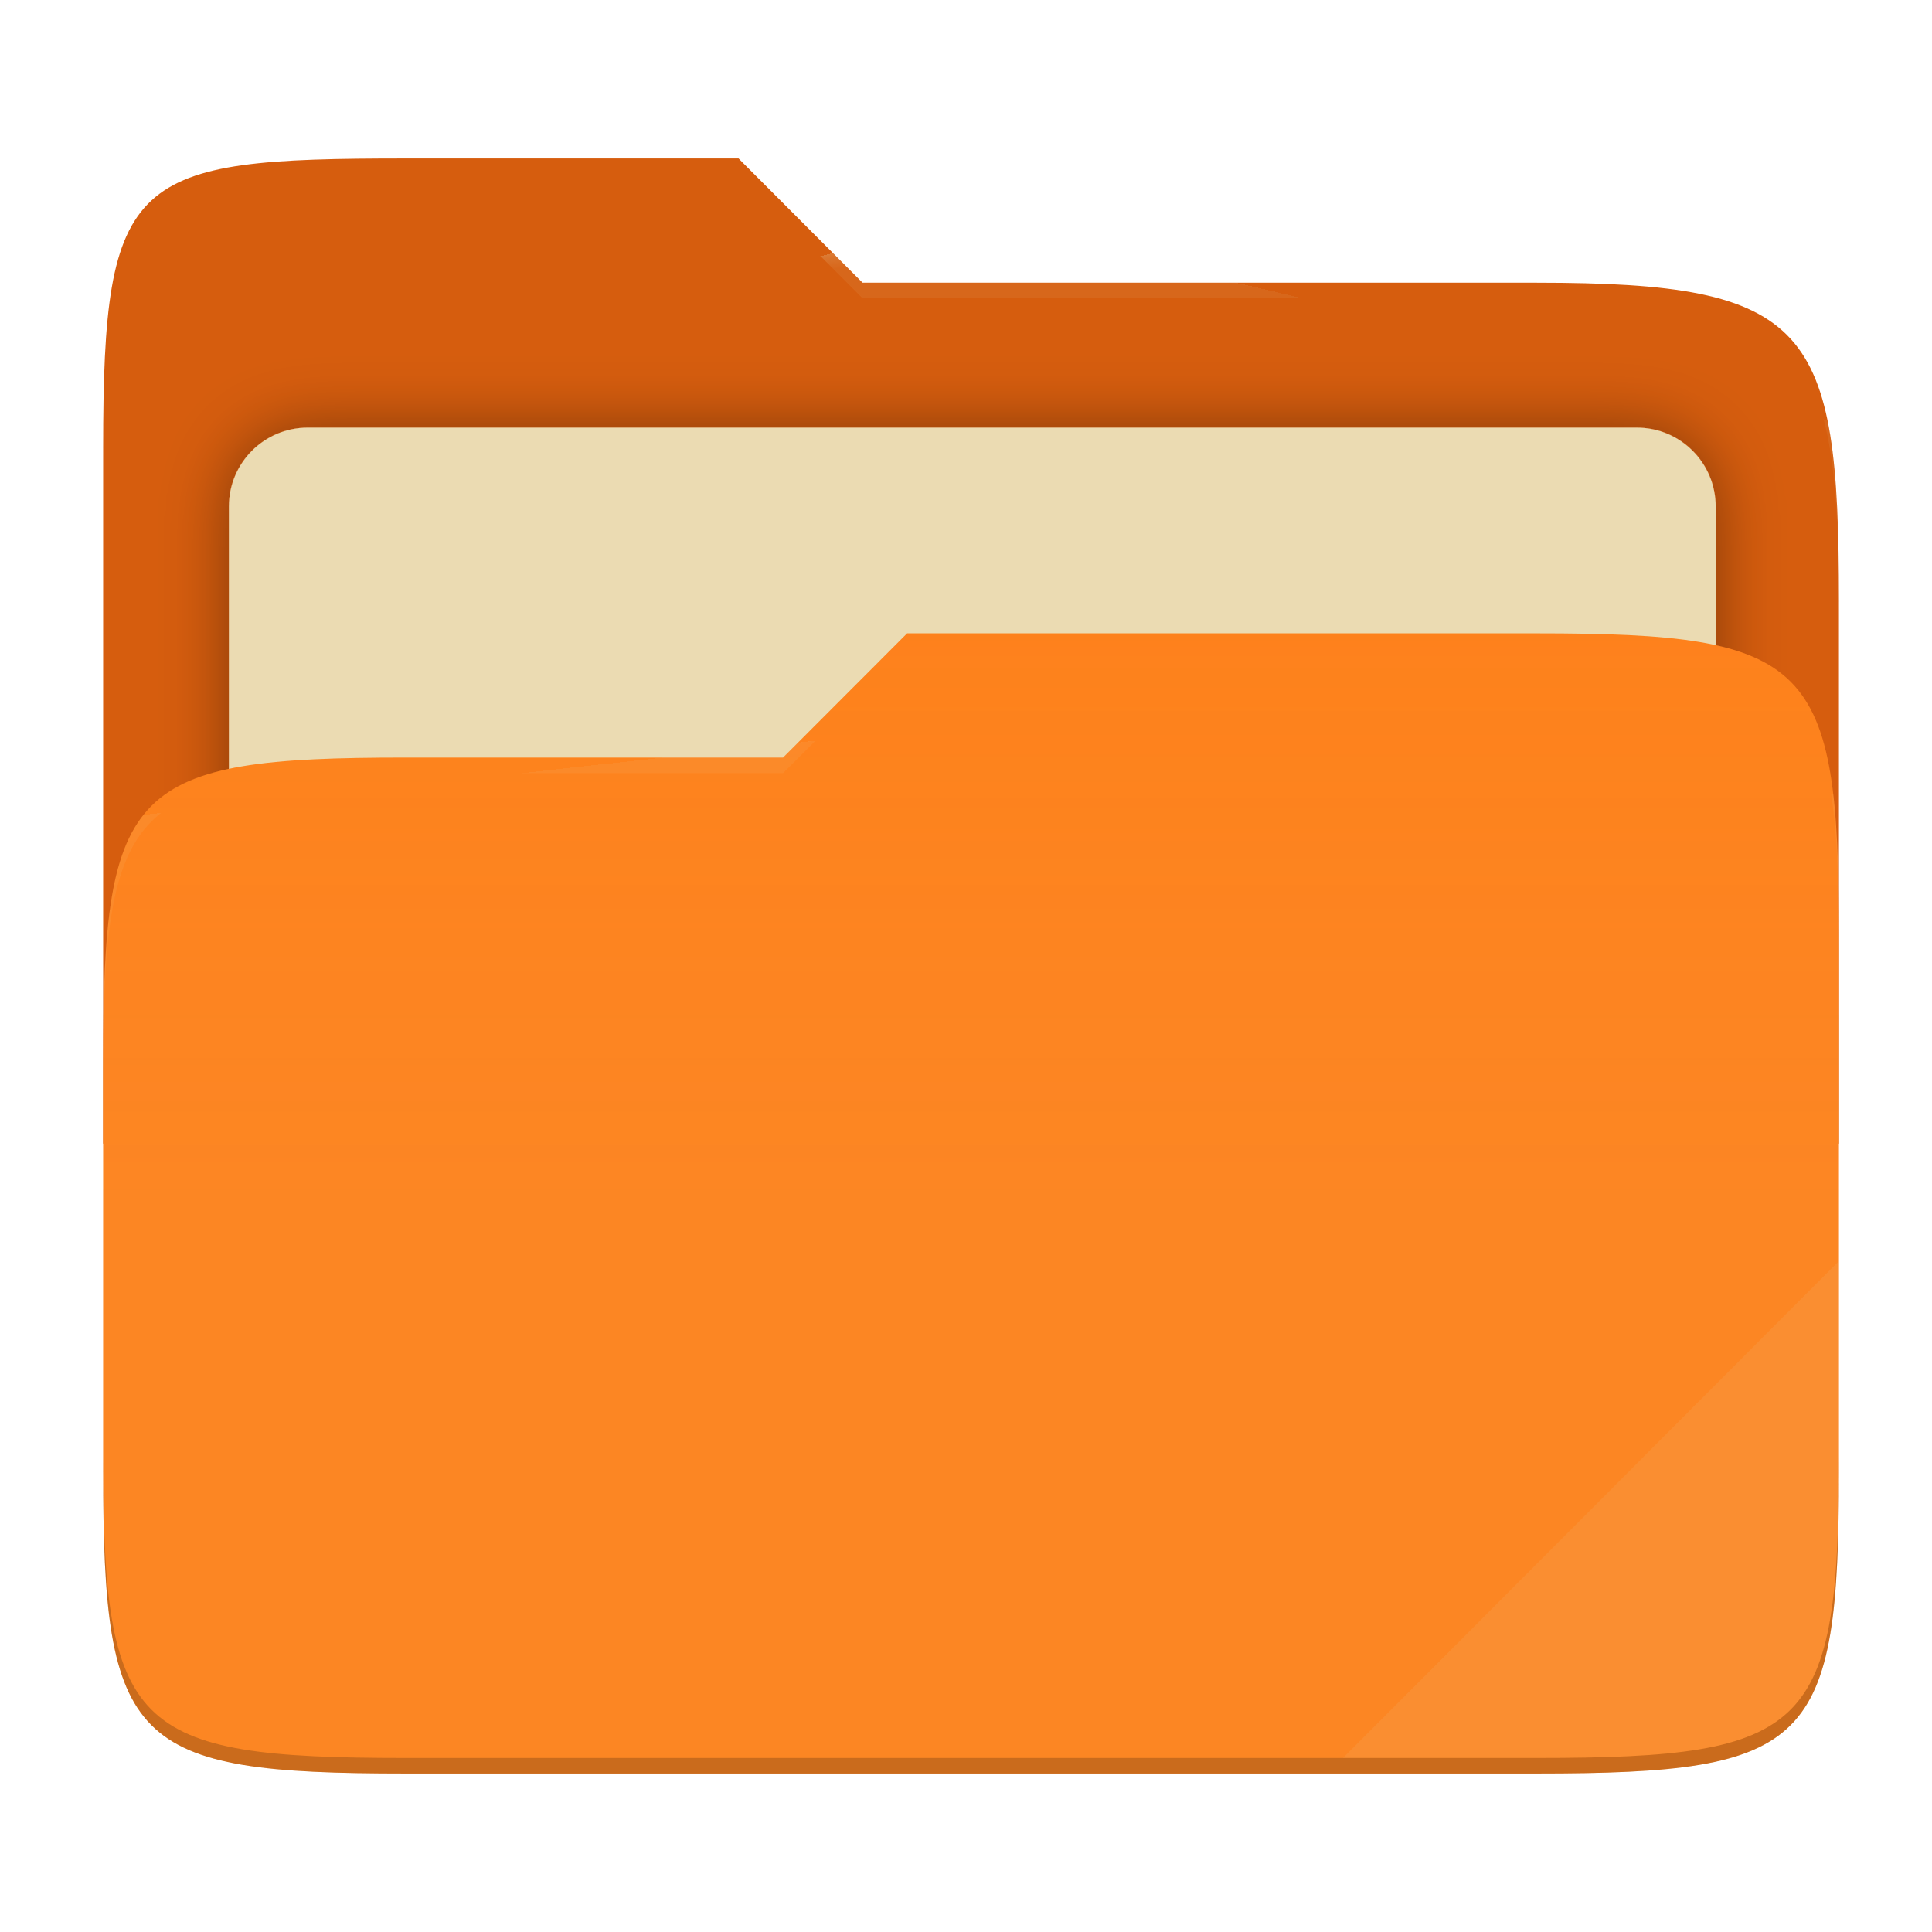
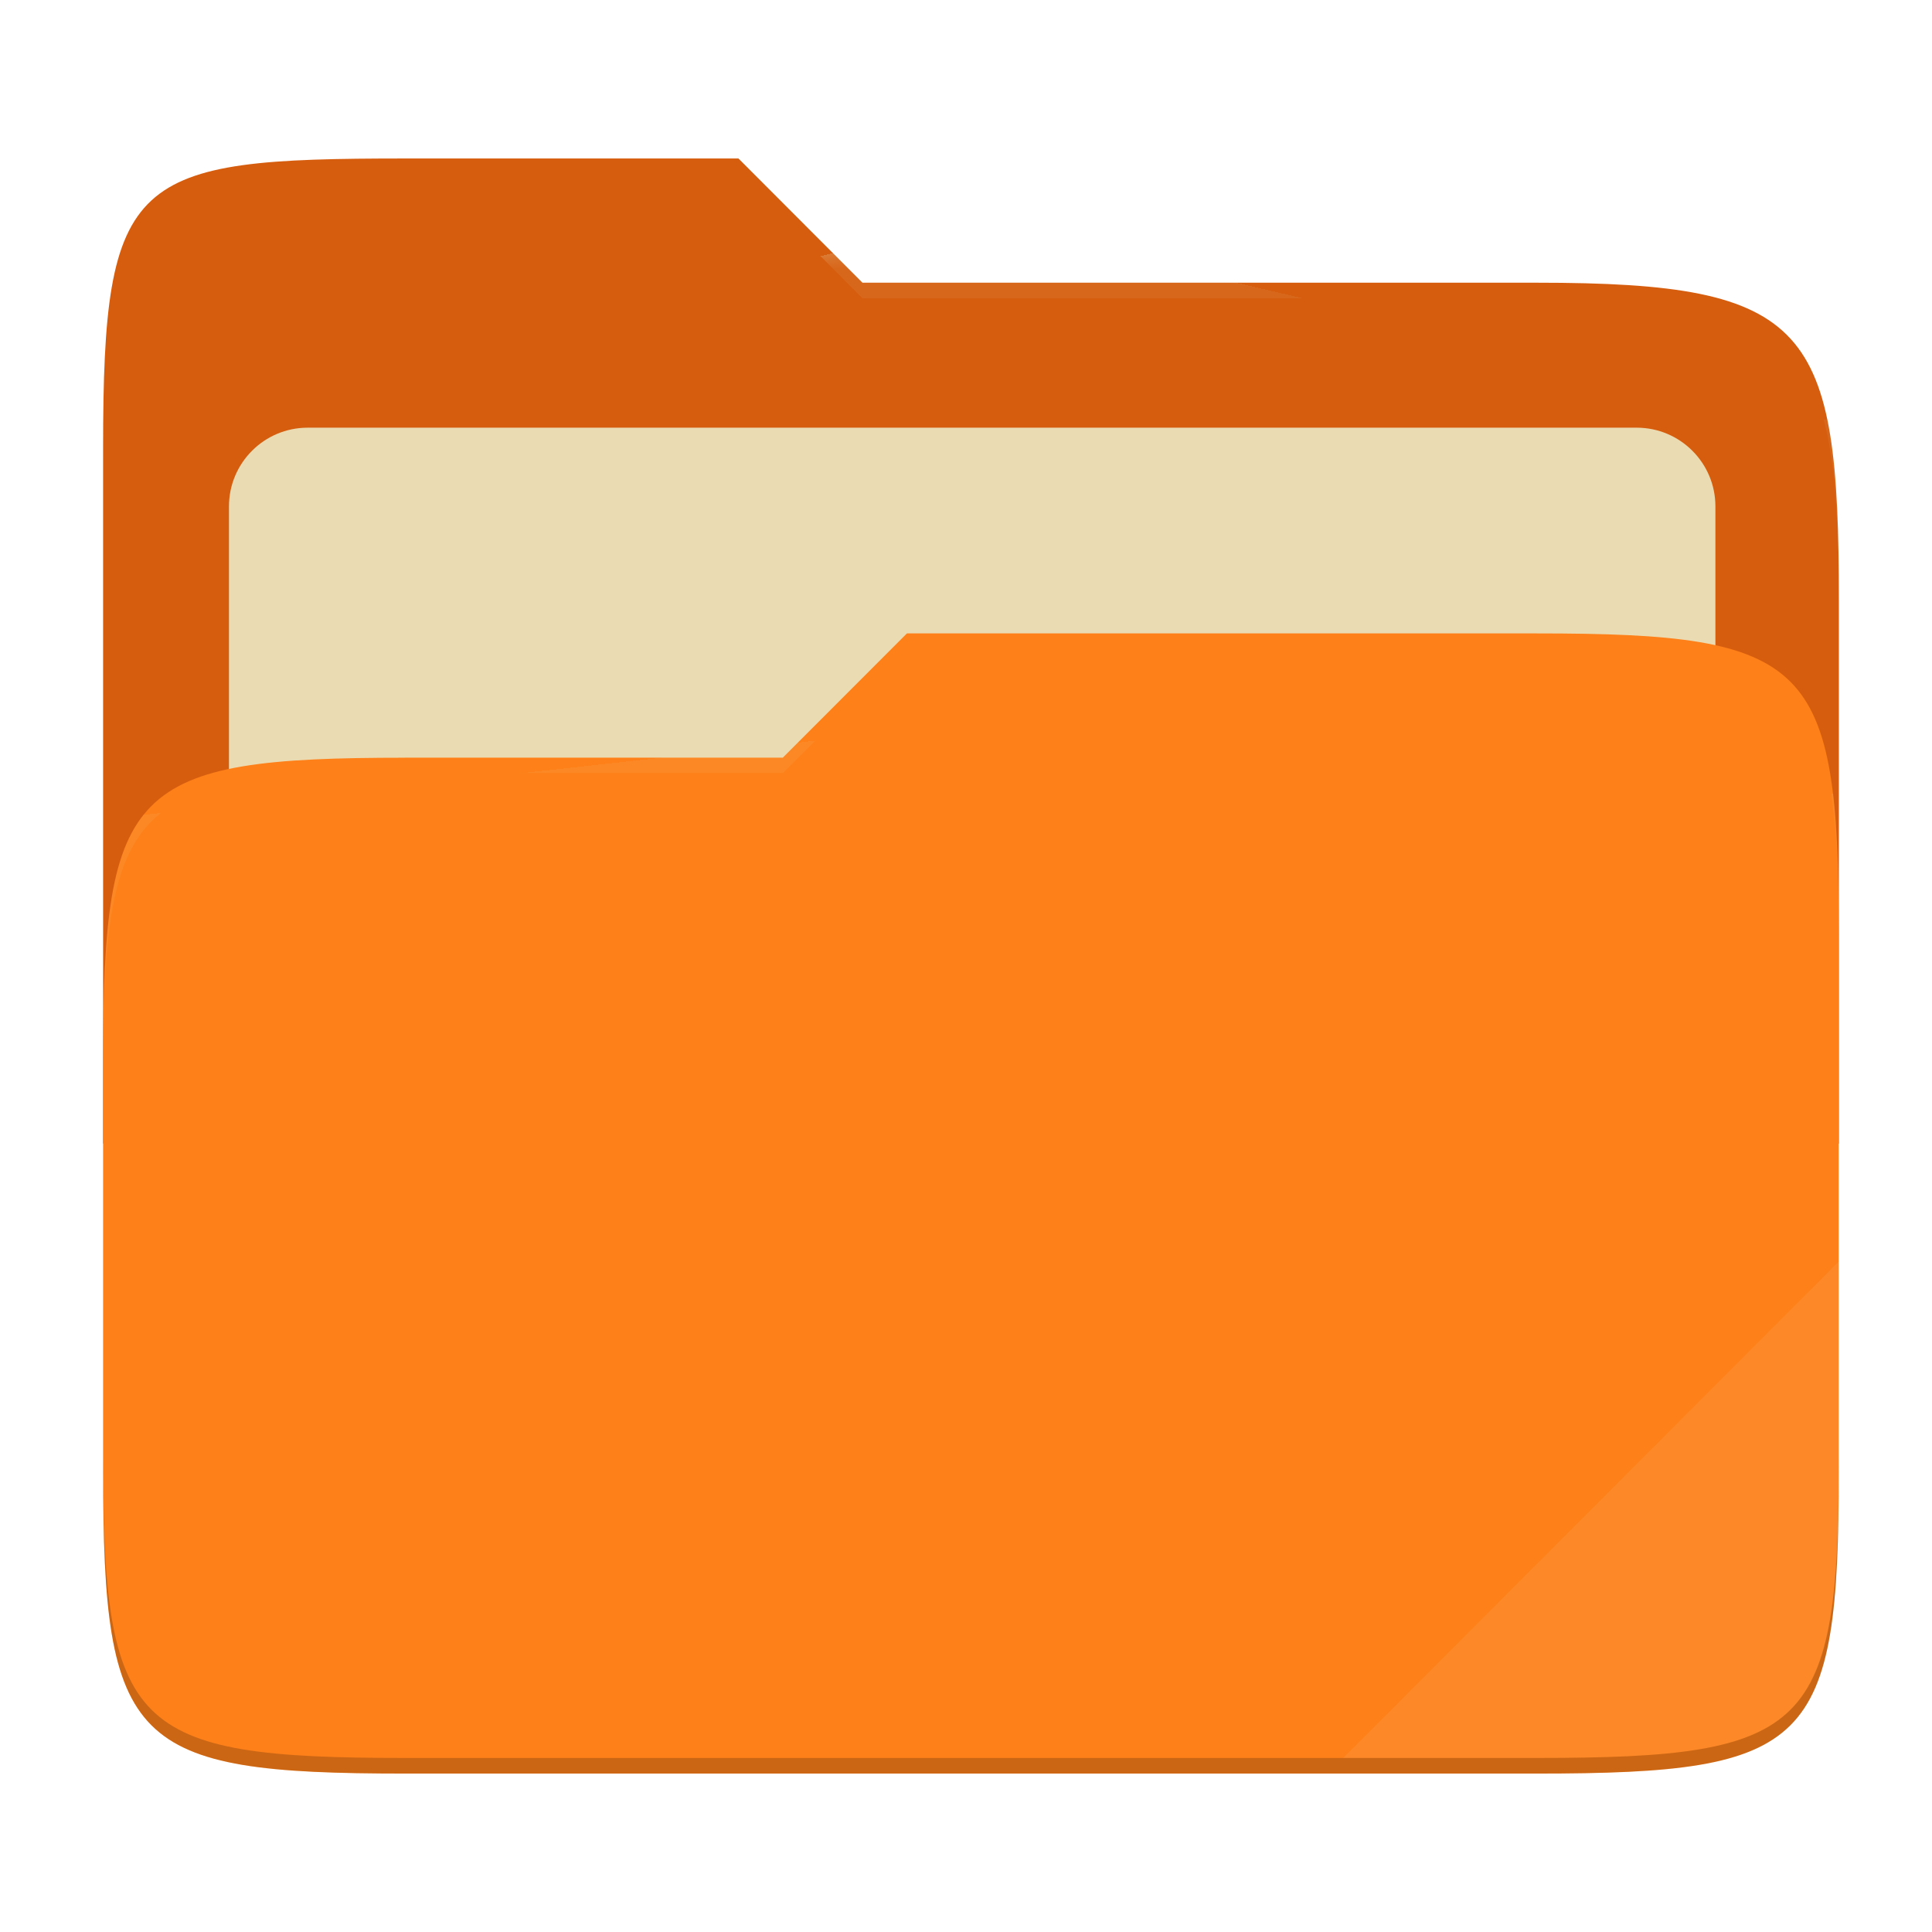
- <svg xmlns="http://www.w3.org/2000/svg" style="isolation:isolate" width="256" height="256">
-   <defs>
-     <clipPath id="a">
-       <path d="M0 0h256v256H0z" />
-     </clipPath>
-   </defs>
-   <g clip-path="url(#a)">
-     <path fill="none" d="M0 0h256v256H0z" />
-     <path fill="#d65d0e" d="M53.705 21c-36.315 0-40.038 2.055-40.038 38.371v92.167h230V79.563c0-36.316-3.724-42.102-40.039-42.102h-89.336L97.864 21H53.705z" />
-     <defs>
-       <filter id="b" width="223" height="130.333" x="17.33" y="43.67" filterUnits="userSpaceOnUse">
-         <feGaussianBlur in="SourceGraphic" stdDeviation="4.294" />
-         <feOffset result="pf_100_offsetBlur" />
-         <feFlood flood-opacity=".4" />
-         <feComposite in2="pf_100_offsetBlur" operator="in" result="pf_100_dropShadow" />
-         <feBlend in="SourceGraphic" in2="pf_100_dropShadow" />
-       </filter>
-     </defs>
-     <path fill="#ebdbb2" d="M40.767 56.667H216.9c5.758 0 10.433 4.675 10.433 10.433v83.467c0 5.758-4.675 10.433-10.433 10.433H40.767c-5.759 0-10.434-4.675-10.434-10.433V67.1c0-5.758 4.675-10.433 10.434-10.433z" filter="url(#b)" />
-     <path fill="#fe8019" d="M53.705 100.384c-36.317 0-40.038 3.73-40.038 40.045v54.524c0 36.316 3.721 40.047 40.038 40.047h149.923c36.317 0 40.039-3.731 40.039-40.047v-70.984c0-36.316-3.722-40.047-40.039-40.047h-83.431l-16.438 16.462H53.705z" />
-     <linearGradient id="c" x2="0" y1=".5" y2="-.5" gradientTransform="matrix(230 0 0 151.078 13.667 83.922)" gradientUnits="userSpaceOnUse">
-       <stop offset="0%" stop-color="#ebdbb2" stop-opacity=".07" />
-       <stop offset="67.282%" stop-color="#ebdbb2" stop-opacity="0" />
-     </linearGradient>
-     <path fill="url(#c)" d="M53.705 100.384c-36.317 0-40.038 3.73-40.038 40.045v54.524c0 36.316 3.721 40.047 40.038 40.047h149.923c36.317 0 40.039-3.731 40.039-40.047v-70.984c0-36.316-3.722-40.047-40.039-40.047h-83.431l-16.438 16.462H53.705z" />
+ <svg xmlns="http://www.w3.org/2000/svg" width="256" height="256" style="isolation:isolate" version="1.1">
+   <g style="isolation:isolate">
+     <path d="m53.7 21c-36.32 0-40.04 2.055-40.04 38.37v92.17h230v-71.98c0-36.32-3.724-42.1-40.04-42.1h-89.34l-16.43-16.46h-44.16z" fill="#d65d0e" />
+     <path d="m40.77 56.67h176.1c5.758 0 10.43 4.675 10.43 10.43v83.47c0 5.758-4.675 10.43-10.43 10.43h-176.1c-5.759 0-10.43-4.675-10.43-10.43v-83.47c0-5.758 4.675-10.43 10.43-10.43z" fill="#ebdbb2" filter="url(#b)" />
+     <path d="m53.7 100.4c-36.32 0-40.04 3.73-40.04 40.04v54.52c0 36.32 3.721 40.05 40.04 40.05h149.9c36.32 0 40.04-3.731 40.04-40.05v-70.98c0-36.32-3.722-40.05-40.04-40.05h-83.43l-16.44 16.46h-50.05z" fill="#fe8019" />
+     <path d="m53.7 100.4c-36.32 0-40.04 3.73-40.04 40.04v54.52c0 36.32 3.721 40.05 40.04 40.05h149.9c36.32 0 40.04-3.731 40.04-40.05v-70.98c0-36.32-3.722-40.05-40.04-40.05h-83.43l-16.44 16.46h-50.05z" fill="url(#c)" />
    <g opacity=".4">
-       <radialGradient id="d" cx=".5" cy=".5" r=".272" fx=".5" fy=".136" gradientTransform="matrix(230 0 0 60.62 13.667 21)" gradientUnits="userSpaceOnUse">
-         <stop offset="0%" stop-color="#ebdbb2" />
-         <stop offset="100%" stop-color="#ebdbb2" stop-opacity=".204" />
+       <radialGradient id="d" cx=".5" cy=".5" r=".272" fy=".136" gradientTransform="matrix(230 0 0 60.62 13.67 21)" gradientUnits="userSpaceOnUse">
+         <stop stop-color="#ebdbb2" offset="0" />
+         <stop stop-color="#ebdbb2" stop-opacity=".204" offset="1" />
      </radialGradient>
-       <path fill="url(#d)" d="M53.705 21c-36.315 0-40.038 2.055-40.038 38.371v2.059c0-36.316 3.723-38.373 40.038-38.373h44.159l16.428 16.461h89.336c36.315 0 40.039 5.786 40.039 42.102v-2.057c0-36.316-3.724-42.102-40.039-42.102h-89.336L97.864 21H53.705z" />
+       <path d="m53.7 21c-36.32 0-40.04 2.055-40.04 38.37v2.059c0-36.32 3.723-38.37 40.04-38.37h44.16l16.43 16.46h89.34c36.32 0 40.04 5.786 40.04 42.1v-2.057c0-36.32-3.724-42.1-40.04-42.1h-89.34l-16.43-16.46h-44.16z" fill="url(#d)" />
+       <radialGradient id="e" cx=".5" cy=".5" r=".272" fx=".482" fy=".211" gradientTransform="matrix(230 0 0 58.56 13.67 83.92)" gradientUnits="userSpaceOnUse">
+         <stop stop-color="#ebdbb2" offset="0" />
+         <stop stop-color="#ebdbb2" stop-opacity=".204" offset="1" />
+       </radialGradient>
+       <path d="m120.2 83.92-16.44 16.46h-50.05c-36.32 0-40.04 3.728-40.04 40.04v2.06c0-36.32 3.723-40.05 40.04-40.05h50.05l16.44-16.46h83.43c36.32 0 40.04 3.727 40.04 40.04v-2.057c0-36.32-3.724-40.04-40.04-40.04h-83.43z" fill="url(#e)" />
    </g>
-     <g opacity=".4">
-       <radialGradient id="e" cx=".5" cy=".5" r=".272" fx=".482" fy=".211" gradientTransform="matrix(230 0 0 58.565 13.667 83.922)" gradientUnits="userSpaceOnUse">
-         <stop offset="0%" stop-color="#ebdbb2" />
-         <stop offset="100%" stop-color="#ebdbb2" stop-opacity=".204" />
-       </radialGradient>
-       <path fill="url(#e)" d="M120.197 83.922l-16.438 16.462H53.705c-36.315 0-40.038 3.728-40.038 40.043v2.06c0-36.316 3.723-40.046 40.038-40.046h50.054l16.438-16.46h83.431c36.315 0 40.039 3.727 40.039 40.043v-2.057c0-36.316-3.724-40.045-40.039-40.045h-83.431z" />
-     </g>
-     <path fill="#ebdbb2" opacity=".1" d="M243.667 167.096l-65.715 65.845h25.676c36.315 0 40.039-3.727 40.039-40.043v-25.802z" />
-     <path opacity=".2" d="M13.667 192.898v2.057c0 36.316 3.723 40.045 40.038 40.045h149.923c36.315 0 40.039-3.729 40.039-40.045v-2.057c0 36.316-3.724 40.043-40.039 40.043H53.705c-36.315 0-40.038-3.727-40.038-40.043z" />
+     <path d="m243.7 167.1-65.72 65.84h25.68c36.32 0 40.04-3.727 40.04-40.04v-25.8z" fill="#ebdbb2" opacity=".1" />
+     <path d="m13.67 192.9v2.057c0 36.32 3.723 40.04 40.04 40.04h149.9c36.32 0 40.04-3.729 40.04-40.04v-2.057c0 36.32-3.724 40.04-40.04 40.04h-149.9c-36.32 0-40.04-3.727-40.04-40.04z" opacity=".2" />
  </g>
</svg>
